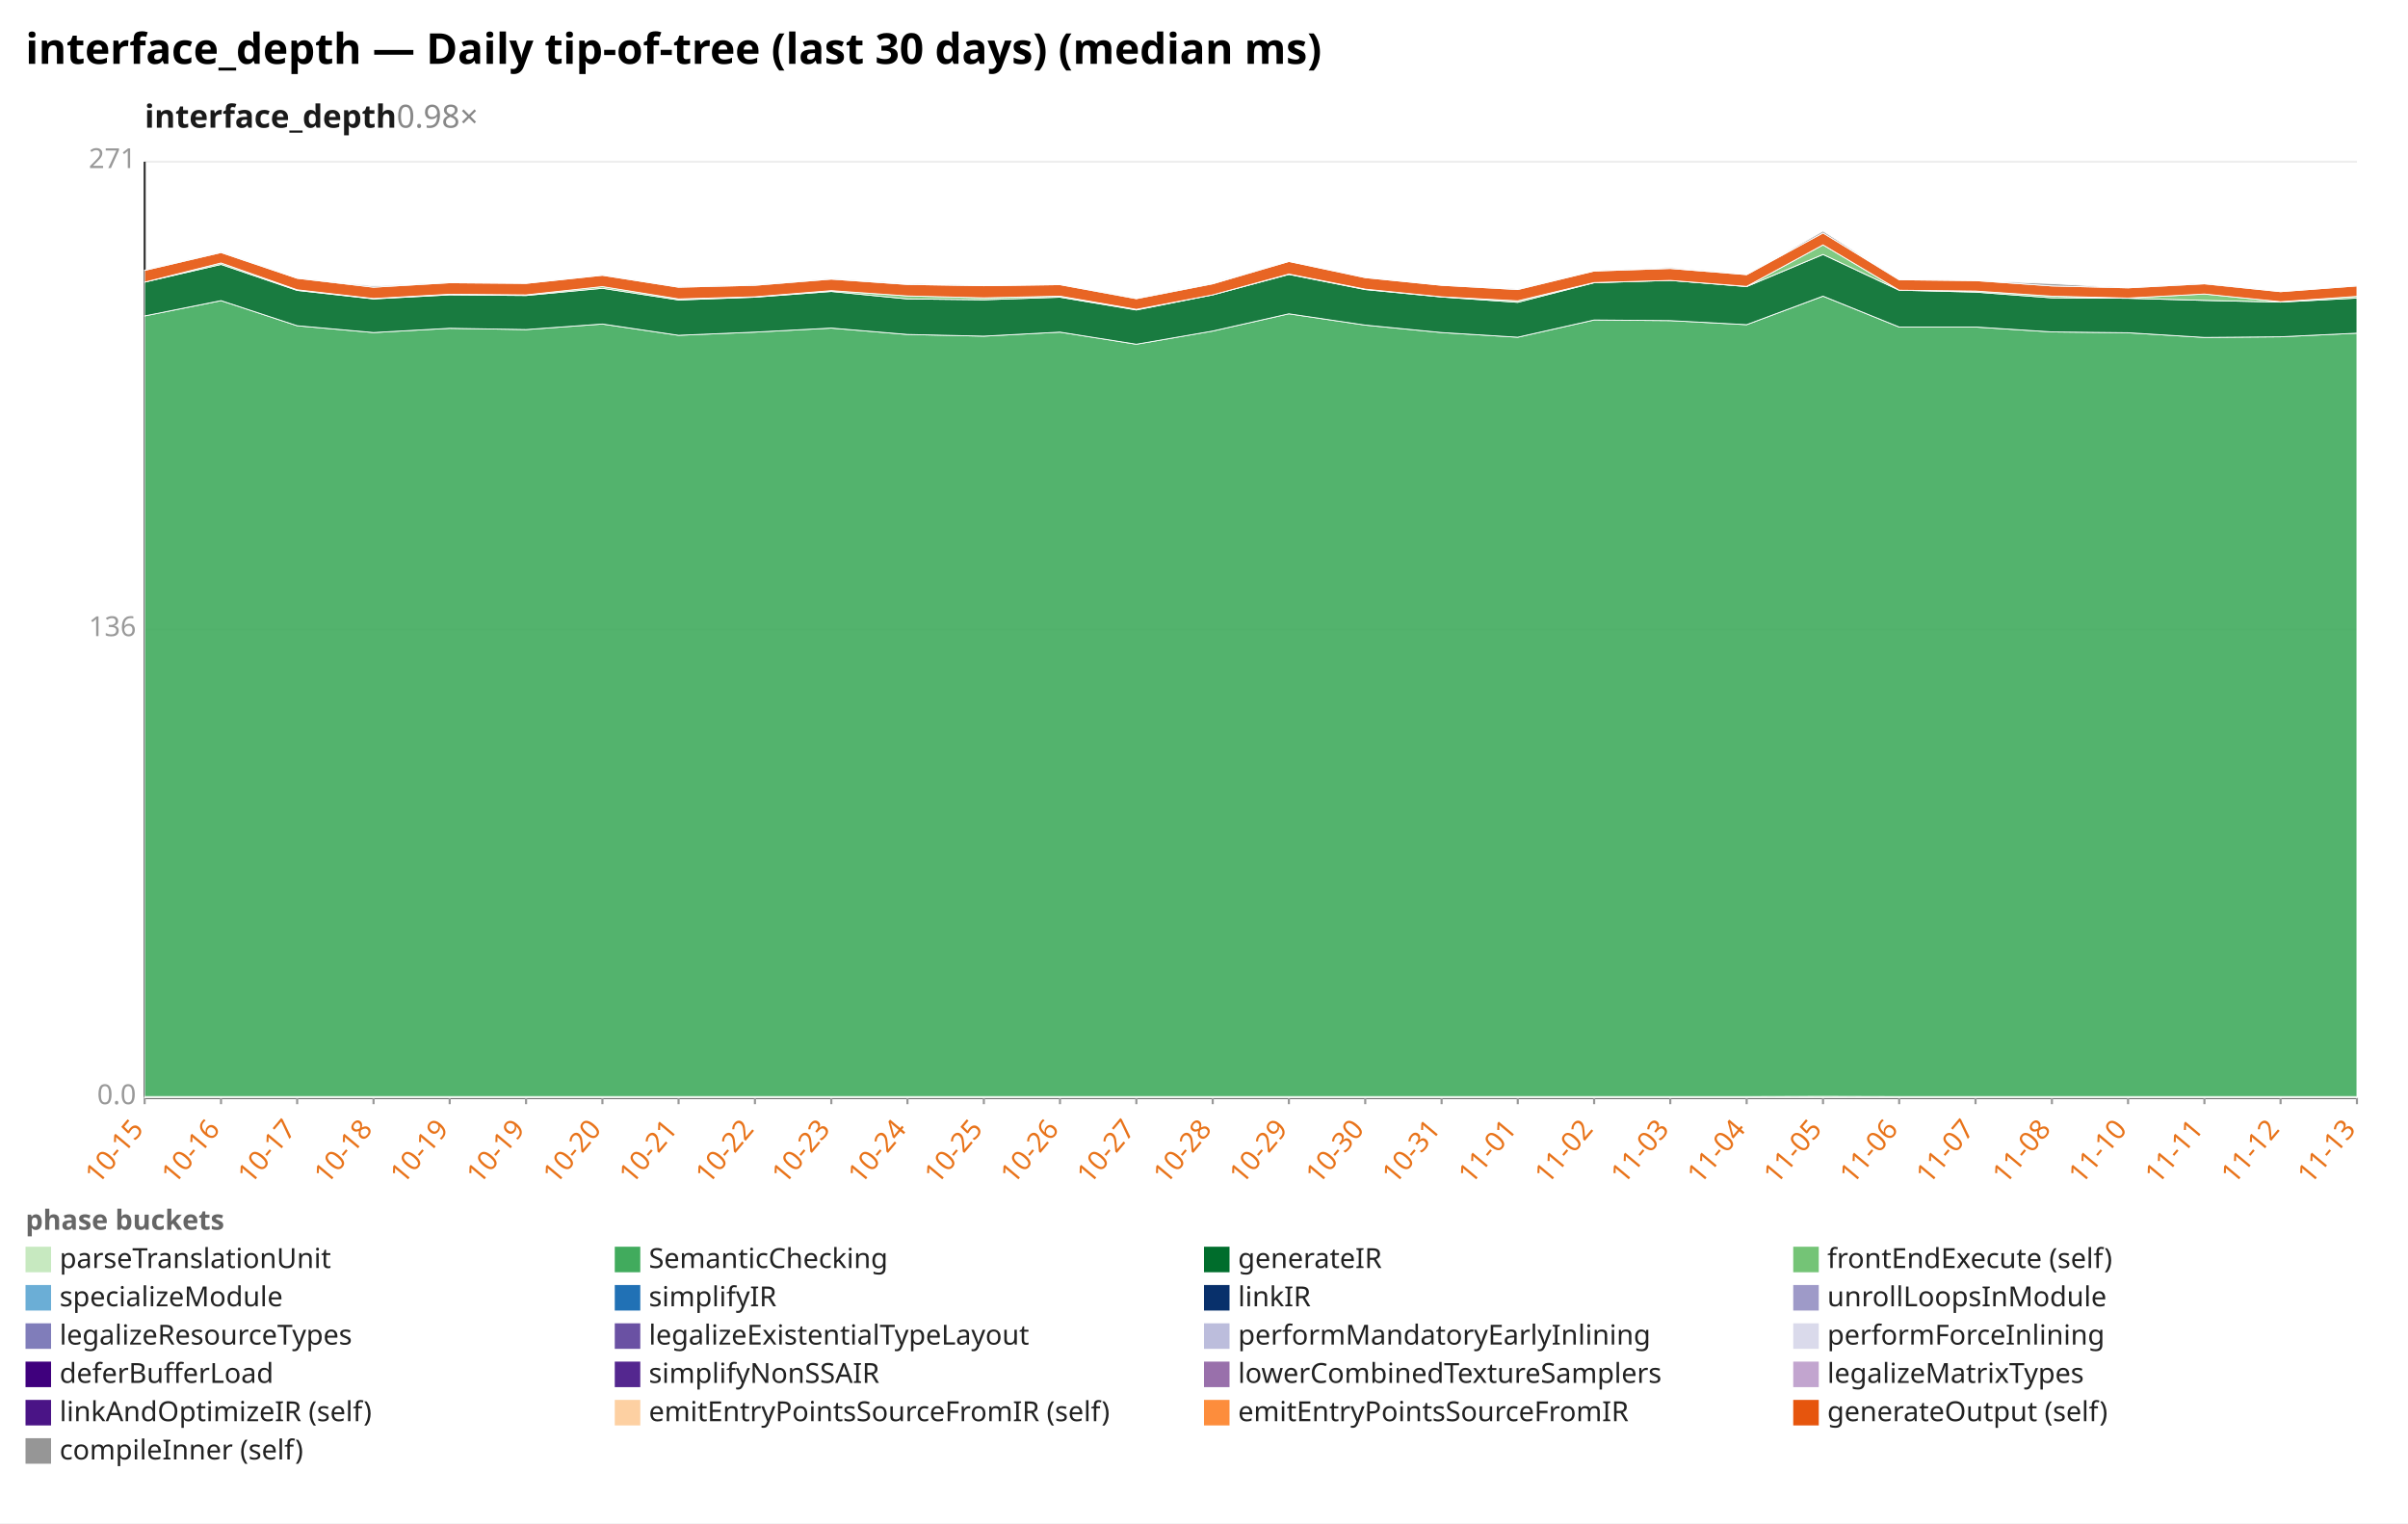
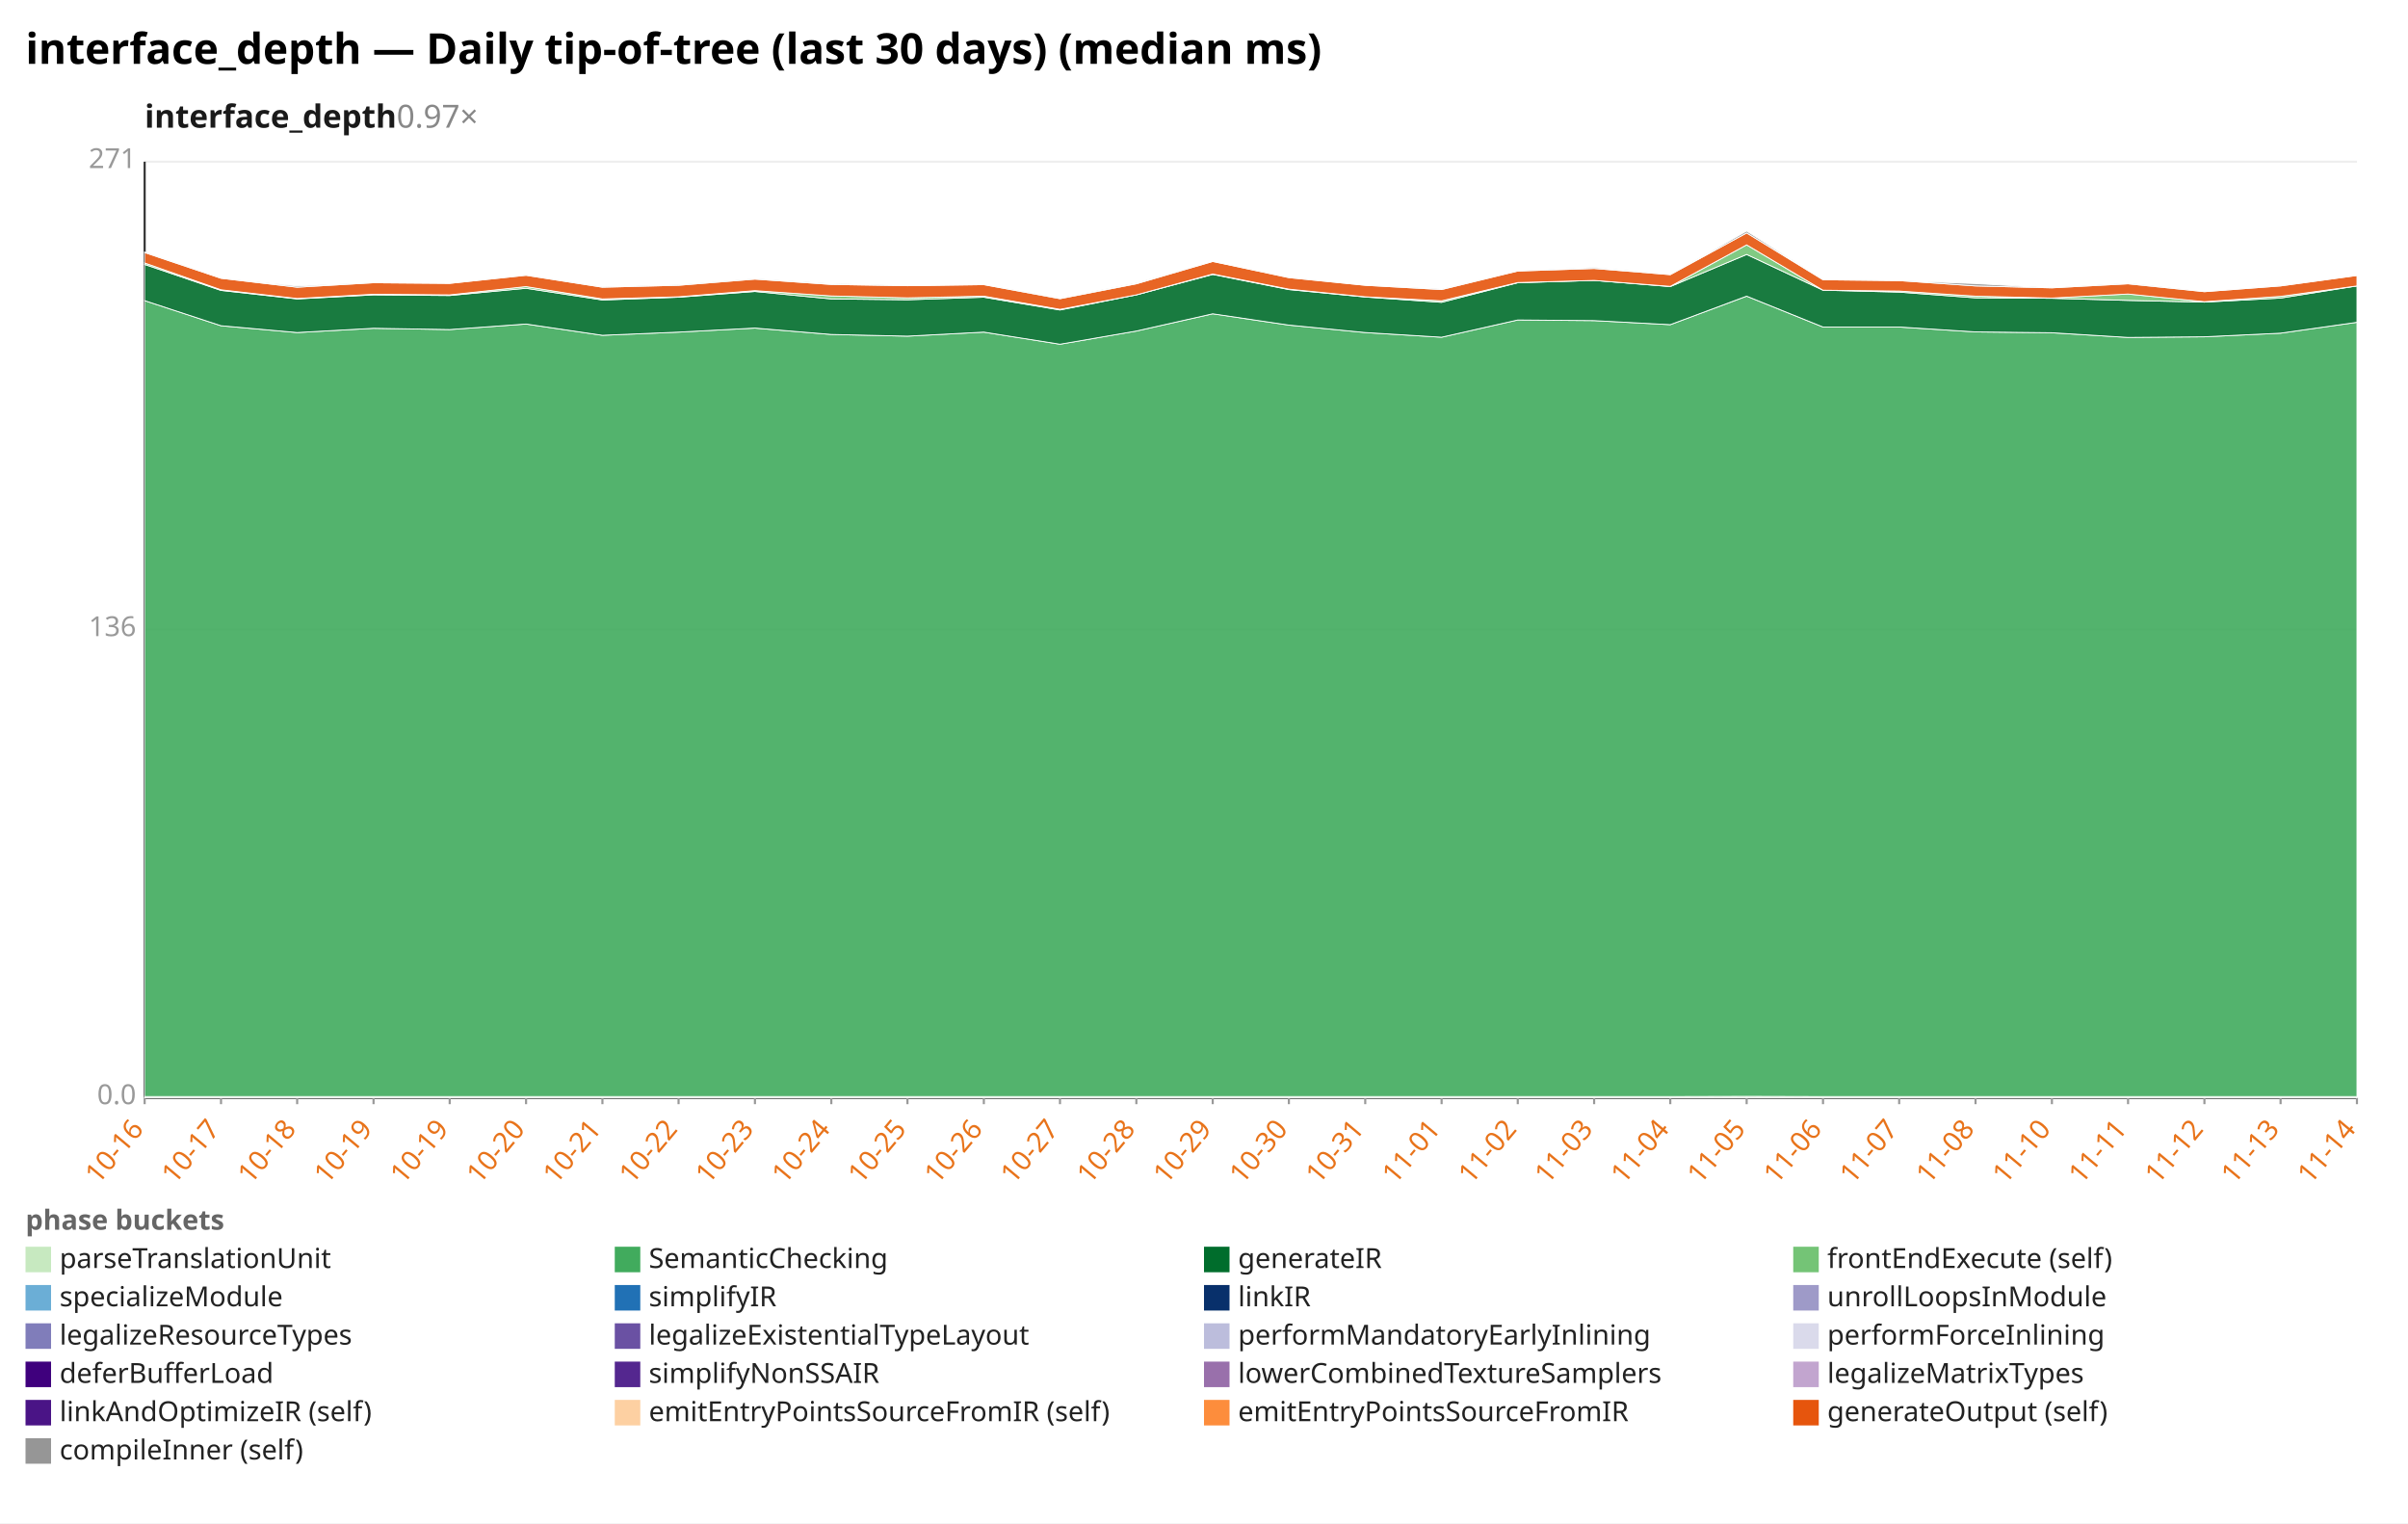
<svg xmlns="http://www.w3.org/2000/svg" width="1132" height="716" viewBox="0 0 1132 716" preserveAspectRatio="xMidYMid meet" font-family="sans-serif" font-size="13">
  <rect width="1132" height="716" fill="white" />
  <text x="12" y="30" font-size="20" font-weight="bold">interface_depth — Daily tip-of-tree (last 30 days) (median ms)</text>
-   <text x="68" y="60" font-size="15" font-weight="600" fill="#1a1a1a">interface_depth<tspan fill="#888" font-weight="400" text-decoration="none">  0.98×</tspan>
+   <text x="68" y="60" font-size="15" font-weight="600" fill="#1a1a1a">interface_depth<tspan fill="#888" font-weight="400" text-decoration="none">  0.97×</tspan>
  </text>
  <line x1="68.0" y1="516.0" x2="1108.0" y2="516.0" stroke="#eee" />
  <text x="64.0" y="519.0" text-anchor="end" fill="#999">0.0</text>
  <line x1="68.0" y1="296.0" x2="1108.0" y2="296.0" stroke="#eee" />
  <text x="64.0" y="299.0" text-anchor="end" fill="#999">136</text>
  <line x1="68.0" y1="76.0" x2="1108.0" y2="76.0" stroke="#eee" />
  <text x="64.0" y="79.0" text-anchor="end" fill="#999">271</text>
  <line x1="68.0" y1="76.0" x2="68.0" y2="516.0" stroke="#333" />
  <line x1="68.0" y1="516.0" x2="1108.0" y2="516.0" stroke="#333" />
  <line x1="68.0" y1="516.0" x2="68.0" y2="519.0" stroke="#999" />
-   <text x="68.0" y="531.0" text-anchor="end" fill="#e8731a" transform="rotate(-50 68.0 531.0)">10-15</text>
+   <text x="68.0" y="531.0" text-anchor="end" fill="#e8731a" transform="rotate(-50 68.0 531.0)">10-16</text>
  <line x1="103.9" y1="516.0" x2="103.9" y2="519.0" stroke="#999" />
-   <text x="103.9" y="531.0" text-anchor="end" fill="#e8731a" transform="rotate(-50 103.9 531.0)">10-16</text>
+   <text x="103.9" y="531.0" text-anchor="end" fill="#e8731a" transform="rotate(-50 103.9 531.0)">10-17</text>
  <line x1="139.7" y1="516.0" x2="139.7" y2="519.0" stroke="#999" />
-   <text x="139.7" y="531.0" text-anchor="end" fill="#e8731a" transform="rotate(-50 139.7 531.0)">10-17</text>
+   <text x="139.7" y="531.0" text-anchor="end" fill="#e8731a" transform="rotate(-50 139.7 531.0)">10-18</text>
  <line x1="175.6" y1="516.0" x2="175.6" y2="519.0" stroke="#999" />
-   <text x="175.6" y="531.0" text-anchor="end" fill="#e8731a" transform="rotate(-50 175.6 531.0)">10-18</text>
+   <text x="175.6" y="531.0" text-anchor="end" fill="#e8731a" transform="rotate(-50 175.6 531.0)">10-19</text>
  <line x1="211.4" y1="516.0" x2="211.4" y2="519.0" stroke="#999" />
  <text x="211.4" y="531.0" text-anchor="end" fill="#e8731a" transform="rotate(-50 211.4 531.0)">10-19</text>
  <line x1="247.3" y1="516.0" x2="247.3" y2="519.0" stroke="#999" />
-   <text x="247.3" y="531.0" text-anchor="end" fill="#e8731a" transform="rotate(-50 247.3 531.0)">10-19</text>
+   <text x="247.3" y="531.0" text-anchor="end" fill="#e8731a" transform="rotate(-50 247.3 531.0)">10-20</text>
  <line x1="283.2" y1="516.0" x2="283.2" y2="519.0" stroke="#999" />
-   <text x="283.2" y="531.0" text-anchor="end" fill="#e8731a" transform="rotate(-50 283.2 531.0)">10-20</text>
+   <text x="283.2" y="531.0" text-anchor="end" fill="#e8731a" transform="rotate(-50 283.2 531.0)">10-21</text>
  <line x1="319.0" y1="516.0" x2="319.0" y2="519.0" stroke="#999" />
-   <text x="319.0" y="531.0" text-anchor="end" fill="#e8731a" transform="rotate(-50 319.0 531.0)">10-21</text>
+   <text x="319.0" y="531.0" text-anchor="end" fill="#e8731a" transform="rotate(-50 319.0 531.0)">10-22</text>
  <line x1="354.9" y1="516.0" x2="354.9" y2="519.0" stroke="#999" />
-   <text x="354.9" y="531.0" text-anchor="end" fill="#e8731a" transform="rotate(-50 354.9 531.0)">10-22</text>
+   <text x="354.9" y="531.0" text-anchor="end" fill="#e8731a" transform="rotate(-50 354.9 531.0)">10-23</text>
  <line x1="390.8" y1="516.0" x2="390.8" y2="519.0" stroke="#999" />
-   <text x="390.8" y="531.0" text-anchor="end" fill="#e8731a" transform="rotate(-50 390.8 531.0)">10-23</text>
+   <text x="390.8" y="531.0" text-anchor="end" fill="#e8731a" transform="rotate(-50 390.8 531.0)">10-24</text>
  <line x1="426.6" y1="516.0" x2="426.6" y2="519.0" stroke="#999" />
-   <text x="426.6" y="531.0" text-anchor="end" fill="#e8731a" transform="rotate(-50 426.6 531.0)">10-24</text>
+   <text x="426.6" y="531.0" text-anchor="end" fill="#e8731a" transform="rotate(-50 426.6 531.0)">10-25</text>
  <line x1="462.5" y1="516.0" x2="462.5" y2="519.0" stroke="#999" />
-   <text x="462.5" y="531.0" text-anchor="end" fill="#e8731a" transform="rotate(-50 462.5 531.0)">10-25</text>
+   <text x="462.5" y="531.0" text-anchor="end" fill="#e8731a" transform="rotate(-50 462.5 531.0)">10-26</text>
  <line x1="498.3" y1="516.0" x2="498.3" y2="519.0" stroke="#999" />
-   <text x="498.3" y="531.0" text-anchor="end" fill="#e8731a" transform="rotate(-50 498.3 531.0)">10-26</text>
+   <text x="498.3" y="531.0" text-anchor="end" fill="#e8731a" transform="rotate(-50 498.3 531.0)">10-27</text>
  <line x1="534.2" y1="516.0" x2="534.2" y2="519.0" stroke="#999" />
-   <text x="534.2" y="531.0" text-anchor="end" fill="#e8731a" transform="rotate(-50 534.2 531.0)">10-27</text>
+   <text x="534.2" y="531.0" text-anchor="end" fill="#e8731a" transform="rotate(-50 534.2 531.0)">10-28</text>
  <line x1="570.1" y1="516.0" x2="570.1" y2="519.0" stroke="#999" />
-   <text x="570.1" y="531.0" text-anchor="end" fill="#e8731a" transform="rotate(-50 570.1 531.0)">10-28</text>
+   <text x="570.1" y="531.0" text-anchor="end" fill="#e8731a" transform="rotate(-50 570.1 531.0)">10-29</text>
  <line x1="605.9" y1="516.0" x2="605.9" y2="519.0" stroke="#999" />
-   <text x="605.9" y="531.0" text-anchor="end" fill="#e8731a" transform="rotate(-50 605.9 531.0)">10-29</text>
+   <text x="605.9" y="531.0" text-anchor="end" fill="#e8731a" transform="rotate(-50 605.9 531.0)">10-30</text>
  <line x1="641.8" y1="516.0" x2="641.8" y2="519.0" stroke="#999" />
-   <text x="641.8" y="531.0" text-anchor="end" fill="#e8731a" transform="rotate(-50 641.8 531.0)">10-30</text>
+   <text x="641.8" y="531.0" text-anchor="end" fill="#e8731a" transform="rotate(-50 641.8 531.0)">10-31</text>
  <line x1="677.7" y1="516.0" x2="677.7" y2="519.0" stroke="#999" />
-   <text x="677.7" y="531.0" text-anchor="end" fill="#e8731a" transform="rotate(-50 677.7 531.0)">10-31</text>
+   <text x="677.7" y="531.0" text-anchor="end" fill="#e8731a" transform="rotate(-50 677.7 531.0)">11-01</text>
  <line x1="713.5" y1="516.0" x2="713.5" y2="519.0" stroke="#999" />
-   <text x="713.5" y="531.0" text-anchor="end" fill="#e8731a" transform="rotate(-50 713.5 531.0)">11-01</text>
+   <text x="713.5" y="531.0" text-anchor="end" fill="#e8731a" transform="rotate(-50 713.5 531.0)">11-02</text>
  <line x1="749.4" y1="516.0" x2="749.4" y2="519.0" stroke="#999" />
-   <text x="749.4" y="531.0" text-anchor="end" fill="#e8731a" transform="rotate(-50 749.4 531.0)">11-02</text>
+   <text x="749.4" y="531.0" text-anchor="end" fill="#e8731a" transform="rotate(-50 749.4 531.0)">11-03</text>
  <line x1="785.2" y1="516.0" x2="785.2" y2="519.0" stroke="#999" />
-   <text x="785.2" y="531.0" text-anchor="end" fill="#e8731a" transform="rotate(-50 785.2 531.0)">11-03</text>
+   <text x="785.2" y="531.0" text-anchor="end" fill="#e8731a" transform="rotate(-50 785.2 531.0)">11-04</text>
  <line x1="821.1" y1="516.0" x2="821.1" y2="519.0" stroke="#999" />
-   <text x="821.1" y="531.0" text-anchor="end" fill="#e8731a" transform="rotate(-50 821.1 531.0)">11-04</text>
+   <text x="821.1" y="531.0" text-anchor="end" fill="#e8731a" transform="rotate(-50 821.1 531.0)">11-05</text>
  <line x1="857.0" y1="516.0" x2="857.0" y2="519.0" stroke="#999" />
-   <text x="857.0" y="531.0" text-anchor="end" fill="#e8731a" transform="rotate(-50 857.0 531.0)">11-05</text>
+   <text x="857.0" y="531.0" text-anchor="end" fill="#e8731a" transform="rotate(-50 857.0 531.0)">11-06</text>
  <line x1="892.8" y1="516.0" x2="892.8" y2="519.0" stroke="#999" />
-   <text x="892.8" y="531.0" text-anchor="end" fill="#e8731a" transform="rotate(-50 892.8 531.0)">11-06</text>
+   <text x="892.8" y="531.0" text-anchor="end" fill="#e8731a" transform="rotate(-50 892.8 531.0)">11-07</text>
  <line x1="928.7" y1="516.0" x2="928.7" y2="519.0" stroke="#999" />
-   <text x="928.7" y="531.0" text-anchor="end" fill="#e8731a" transform="rotate(-50 928.7 531.0)">11-07</text>
+   <text x="928.7" y="531.0" text-anchor="end" fill="#e8731a" transform="rotate(-50 928.7 531.0)">11-08</text>
  <line x1="964.6" y1="516.0" x2="964.6" y2="519.0" stroke="#999" />
-   <text x="964.6" y="531.0" text-anchor="end" fill="#e8731a" transform="rotate(-50 964.6 531.0)">11-08</text>
+   <text x="964.6" y="531.0" text-anchor="end" fill="#e8731a" transform="rotate(-50 964.6 531.0)">11-10</text>
  <line x1="1000.4" y1="516.0" x2="1000.4" y2="519.0" stroke="#999" />
-   <text x="1000.4" y="531.0" text-anchor="end" fill="#e8731a" transform="rotate(-50 1000.4 531.0)">11-10</text>
+   <text x="1000.4" y="531.0" text-anchor="end" fill="#e8731a" transform="rotate(-50 1000.4 531.0)">11-11</text>
  <line x1="1036.3" y1="516.0" x2="1036.3" y2="519.0" stroke="#999" />
-   <text x="1036.3" y="531.0" text-anchor="end" fill="#e8731a" transform="rotate(-50 1036.3 531.0)">11-11</text>
+   <text x="1036.3" y="531.0" text-anchor="end" fill="#e8731a" transform="rotate(-50 1036.3 531.0)">11-12</text>
  <line x1="1072.1" y1="516.0" x2="1072.1" y2="519.0" stroke="#999" />
-   <text x="1072.1" y="531.0" text-anchor="end" fill="#e8731a" transform="rotate(-50 1072.1 531.0)">11-12</text>
+   <text x="1072.1" y="531.0" text-anchor="end" fill="#e8731a" transform="rotate(-50 1072.1 531.0)">11-13</text>
  <line x1="1108.0" y1="516.0" x2="1108.0" y2="519.0" stroke="#999" />
-   <text x="1108.0" y="531.0" text-anchor="end" fill="#e8731a" transform="rotate(-50 1108.0 531.0)">11-13</text>
-   <polygon points="68.0,515.4 103.9,515.4 139.7,515.4 175.6,515.4 211.4,515.4 247.3,515.4 283.2,515.4 319.0,515.4 354.9,515.4 390.8,515.4 426.6,515.4 462.5,515.4 498.3,515.4 534.2,515.4 570.1,515.4 605.9,515.4 641.8,515.4 677.7,515.4 713.5,515.4 749.4,515.4 785.2,515.4 821.1,515.4 857.0,515.3 892.8,515.4 928.7,515.4 964.6,515.4 1000.4,515.4 1036.3,515.4 1072.1,515.4 1108.0,515.4 1108.0,516.0 1072.1,516.0 1036.3,516.0 1000.4,516.0 964.6,516.0 928.7,516.0 892.8,516.0 857.0,516.0 821.1,516.0 785.2,516.0 749.4,516.0 713.5,516.0 677.7,516.0 641.8,516.0 605.9,516.0 570.1,516.0 534.2,516.0 498.3,516.0 462.5,516.0 426.6,516.0 390.8,516.0 354.9,516.0 319.0,516.0 283.2,516.0 247.3,516.0 211.4,516.0 175.6,516.0 139.7,516.0 103.9,516.0 68.0,516.0" fill="#c7e9c0" fill-opacity="0.9" stroke="#fff" stroke-width="0.4" />
-   <polygon points="68.0,148.5 103.9,141.3 139.7,153.1 175.6,156.3 211.4,154.3 247.3,154.9 283.2,152.3 319.0,157.6 354.9,156.1 390.8,154.2 426.6,157.2 462.5,158.0 498.3,156.1 534.2,161.8 570.1,155.6 605.9,147.5 641.8,152.8 677.7,156.3 713.5,158.5 749.4,150.4 785.2,150.7 821.1,152.6 857.0,139.2 892.8,153.7 928.7,153.7 964.6,156.0 1000.4,156.4 1036.3,158.6 1072.1,158.3 1108.0,156.6 1108.0,515.4 1072.1,515.4 1036.3,515.4 1000.4,515.4 964.6,515.4 928.7,515.4 892.8,515.4 857.0,515.3 821.1,515.4 785.2,515.4 749.4,515.4 713.5,515.4 677.7,515.4 641.8,515.4 605.9,515.4 570.1,515.4 534.2,515.4 498.3,515.4 462.5,515.4 426.6,515.4 390.8,515.4 354.9,515.4 319.0,515.4 283.2,515.4 247.3,515.4 211.4,515.4 175.6,515.4 139.7,515.4 103.9,515.4 68.0,515.4" fill="#41ab5d" fill-opacity="0.9" stroke="#fff" stroke-width="0.4" />
-   <polygon points="68.0,132.6 103.9,124.3 139.7,136.5 175.6,140.5 211.4,138.6 247.3,138.9 283.2,135.5 319.0,141.0 354.9,139.7 390.8,137.0 426.6,140.5 462.5,140.9 498.3,139.7 534.2,145.7 570.1,138.6 605.9,129.0 641.8,136.1 677.7,139.6 713.5,142.1 749.4,132.9 785.2,131.8 821.1,134.7 857.0,119.6 892.8,136.4 928.7,137.3 964.6,140.0 1000.4,140.2 1036.3,141.2 1072.1,142.0 1108.0,140.1 1108.0,156.6 1072.1,158.3 1036.3,158.6 1000.4,156.4 964.6,156.0 928.7,153.7 892.8,153.7 857.0,139.2 821.1,152.6 785.2,150.7 749.4,150.4 713.5,158.5 677.7,156.3 641.8,152.8 605.9,147.5 570.1,155.6 534.2,161.8 498.3,156.1 462.5,158.0 426.6,157.2 390.8,154.2 354.9,156.1 319.0,157.6 283.2,152.3 247.3,154.9 211.4,154.3 175.6,156.3 139.7,153.1 103.9,141.3 68.0,148.5" fill="#006d2c" fill-opacity="0.9" stroke="#fff" stroke-width="0.4" />
-   <polygon points="68.0,132.6 103.9,123.6 139.7,136.2 175.6,140.3 211.4,138.3 247.3,138.6 283.2,134.7 319.0,140.5 354.9,139.5 390.8,136.6 426.6,139.1 462.5,140.0 498.3,139.2 534.2,145.4 570.1,138.6 605.9,128.8 641.8,135.9 677.7,139.5 713.5,141.4 749.4,132.8 785.2,131.8 821.1,134.6 857.0,115.1 892.8,136.4 928.7,136.8 964.6,139.2 1000.4,140.1 1036.3,138.2 1072.1,141.8 1108.0,139.3 1108.0,140.1 1072.1,142.0 1036.3,141.2 1000.4,140.2 964.6,140.0 928.7,137.3 892.8,136.4 857.0,119.6 821.1,134.7 785.2,131.8 749.4,132.9 713.5,142.1 677.7,139.6 641.8,136.1 605.9,129.0 570.1,138.6 534.2,145.7 498.3,139.7 462.5,140.9 426.6,140.5 390.8,137.0 354.9,139.7 319.0,141.0 283.2,135.5 247.3,138.9 211.4,138.6 175.6,140.5 139.7,136.5 103.9,124.3 68.0,132.6" fill="#74c476" fill-opacity="0.9" stroke="#fff" stroke-width="0.4" />
-   <polygon points="68.0,127.1 103.9,118.7 139.7,130.8 175.6,135.0 211.4,132.9 247.3,133.2 283.2,129.4 319.0,135.0 354.9,134.1 390.8,131.2 426.6,133.7 462.5,134.3 498.3,133.8 534.2,140.4 570.1,133.4 605.9,122.9 641.8,130.5 677.7,134.1 713.5,136.1 749.4,127.4 785.2,126.2 821.1,129.1 857.0,109.5 892.8,131.5 928.7,131.9 964.6,134.4 1000.4,135.3 1036.3,133.4 1072.1,137.1 1108.0,134.4 1108.0,139.3 1072.1,141.8 1036.3,138.2 1000.4,140.1 964.6,139.2 928.7,136.8 892.8,136.4 857.0,115.1 821.1,134.6 785.2,131.8 749.4,132.8 713.5,141.4 677.7,139.5 641.8,135.9 605.9,128.8 570.1,138.6 534.2,145.4 498.3,139.2 462.5,140.0 426.6,139.1 390.8,136.6 354.9,139.5 319.0,140.5 283.2,134.7 247.3,138.6 211.4,138.3 175.6,140.3 139.7,136.2 103.9,123.6 68.0,132.6" fill="#e6550d" fill-opacity="0.9" stroke="#fff" stroke-width="0.4" />
-   <polygon points="68.0,127.0 103.9,118.5 139.7,130.8 175.6,134.4 211.4,132.9 247.3,133.2 283.2,129.3 319.0,134.9 354.9,133.9 390.8,131.0 426.6,133.3 462.5,134.3 498.3,133.8 534.2,140.1 570.1,133.0 605.9,122.9 641.8,130.4 677.7,134.1 713.5,135.9 749.4,127.4 785.2,125.7 821.1,129.1 857.0,108.6 892.8,131.4 928.7,131.9 964.6,133.3 1000.4,135.3 1036.3,133.1 1072.1,137.1 1108.0,134.3 1108.0,134.4 1072.1,137.1 1036.3,133.4 1000.4,135.3 964.6,134.4 928.7,131.9 892.8,131.5 857.0,109.5 821.1,129.1 785.2,126.2 749.4,127.4 713.5,136.1 677.7,134.1 641.8,130.5 605.9,122.9 570.1,133.4 534.2,140.4 498.3,133.8 462.5,134.3 426.6,133.7 390.8,131.2 354.9,134.1 319.0,135.0 283.2,129.4 247.3,133.2 211.4,132.9 175.6,135.0 139.7,130.8 103.9,118.7 68.0,127.1" fill="#969696" fill-opacity="0.9" stroke="#fff" stroke-width="0.4" />
+   <text x="1108.0" y="531.0" text-anchor="end" fill="#e8731a" transform="rotate(-50 1108.0 531.0)">11-14</text>
+   <polygon points="68.0,515.4 103.9,515.4 139.7,515.4 175.6,515.4 211.4,515.4 247.3,515.4 283.2,515.4 319.0,515.4 354.9,515.4 390.8,515.4 426.6,515.4 462.5,515.4 498.3,515.4 534.2,515.4 570.1,515.4 605.9,515.4 641.8,515.4 677.7,515.4 713.5,515.4 749.4,515.4 785.2,515.4 821.1,515.3 857.0,515.4 892.8,515.4 928.7,515.4 964.6,515.4 1000.4,515.4 1036.3,515.4 1072.1,515.4 1108.0,515.4 1108.0,516.0 1072.1,516.0 1036.3,516.0 1000.4,516.0 964.6,516.0 928.7,516.0 892.8,516.0 857.0,516.0 821.1,516.0 785.2,516.0 749.4,516.0 713.5,516.0 677.7,516.0 641.8,516.0 605.9,516.0 570.1,516.0 534.2,516.0 498.3,516.0 462.5,516.0 426.6,516.0 390.8,516.0 354.9,516.0 319.0,516.0 283.2,516.0 247.3,516.0 211.4,516.0 175.6,516.0 139.7,516.0 103.9,516.0 68.0,516.0" fill="#c7e9c0" fill-opacity="0.9" stroke="#fff" stroke-width="0.4" />
+   <polygon points="68.0,141.3 103.9,153.1 139.7,156.3 175.6,154.3 211.4,154.9 247.3,152.3 283.2,157.6 319.0,156.1 354.9,154.2 390.8,157.2 426.6,158.0 462.5,156.1 498.3,161.8 534.2,155.6 570.1,147.5 605.9,152.8 641.8,156.3 677.7,158.5 713.5,150.4 749.4,150.7 785.2,152.6 821.1,139.2 857.0,153.7 892.8,153.7 928.7,156.0 964.6,156.4 1000.4,158.6 1036.3,158.3 1072.1,156.6 1108.0,151.5 1108.0,515.4 1072.1,515.4 1036.3,515.4 1000.4,515.4 964.6,515.4 928.7,515.4 892.8,515.4 857.0,515.4 821.1,515.3 785.2,515.4 749.4,515.4 713.5,515.4 677.7,515.4 641.8,515.4 605.9,515.4 570.1,515.4 534.2,515.4 498.3,515.4 462.5,515.4 426.6,515.4 390.8,515.4 354.9,515.4 319.0,515.4 283.2,515.4 247.3,515.4 211.4,515.4 175.6,515.4 139.7,515.4 103.9,515.4 68.0,515.4" fill="#41ab5d" fill-opacity="0.9" stroke="#fff" stroke-width="0.4" />
+   <polygon points="68.0,124.3 103.9,136.5 139.7,140.5 175.6,138.6 211.4,138.9 247.3,135.5 283.2,141.0 319.0,139.7 354.9,137.0 390.8,140.5 426.6,140.9 462.5,139.7 498.3,145.7 534.2,138.6 570.1,129.0 605.9,136.1 641.8,139.6 677.7,142.1 713.5,132.9 749.4,131.8 785.2,134.7 821.1,119.6 857.0,136.4 892.8,137.3 928.7,140.0 964.6,140.2 1000.4,141.2 1036.3,142.0 1072.1,140.1 1108.0,134.4 1108.0,151.5 1072.1,156.6 1036.3,158.3 1000.4,158.6 964.6,156.4 928.7,156.0 892.8,153.7 857.0,153.7 821.1,139.2 785.2,152.6 749.4,150.7 713.5,150.4 677.7,158.5 641.8,156.3 605.9,152.8 570.1,147.5 534.2,155.6 498.3,161.8 462.5,156.1 426.6,158.0 390.8,157.2 354.9,154.2 319.0,156.1 283.2,157.6 247.3,152.3 211.4,154.9 175.6,154.3 139.7,156.3 103.9,153.1 68.0,141.3" fill="#006d2c" fill-opacity="0.9" stroke="#fff" stroke-width="0.4" />
+   <polygon points="68.0,123.6 103.9,136.2 139.7,140.3 175.6,138.3 211.4,138.6 247.3,134.7 283.2,140.5 319.0,139.5 354.9,136.6 390.8,139.1 426.6,140.0 462.5,139.2 498.3,145.4 534.2,138.6 570.1,128.8 605.9,135.9 641.8,139.5 677.7,141.4 713.5,132.8 749.4,131.8 785.2,134.6 821.1,115.1 857.0,136.4 892.8,136.8 928.7,139.2 964.6,140.1 1000.4,138.2 1036.3,141.8 1072.1,139.3 1108.0,134.4 1108.0,134.4 1072.1,140.1 1036.3,142.0 1000.4,141.2 964.6,140.2 928.7,140.0 892.8,137.3 857.0,136.4 821.1,119.6 785.2,134.7 749.4,131.8 713.5,132.9 677.7,142.1 641.8,139.6 605.9,136.1 570.1,129.0 534.2,138.6 498.3,145.7 462.5,139.7 426.6,140.9 390.8,140.5 354.9,137.0 319.0,139.7 283.2,141.0 247.3,135.5 211.4,138.9 175.6,138.6 139.7,140.5 103.9,136.5 68.0,124.3" fill="#74c476" fill-opacity="0.9" stroke="#fff" stroke-width="0.4" />
+   <polygon points="68.0,118.7 103.9,130.8 139.7,135.0 175.6,132.9 211.4,133.2 247.3,129.4 283.2,135.0 319.0,134.1 354.9,131.2 390.8,133.7 426.6,134.3 462.5,133.8 498.3,140.4 534.2,133.4 570.1,122.9 605.9,130.5 641.8,134.1 677.7,136.1 713.5,127.4 749.4,126.2 785.2,129.1 821.1,109.5 857.0,131.5 892.8,131.9 928.7,134.4 964.6,135.3 1000.4,133.4 1036.3,137.1 1072.1,134.4 1108.0,129.5 1108.0,134.4 1072.1,139.3 1036.3,141.8 1000.4,138.2 964.6,140.1 928.7,139.2 892.8,136.8 857.0,136.4 821.1,115.1 785.2,134.6 749.4,131.8 713.5,132.8 677.7,141.4 641.8,139.5 605.9,135.9 570.1,128.8 534.2,138.6 498.3,145.4 462.5,139.2 426.6,140.0 390.8,139.1 354.9,136.6 319.0,139.5 283.2,140.5 247.3,134.7 211.4,138.6 175.6,138.3 139.7,140.3 103.9,136.2 68.0,123.6" fill="#e6550d" fill-opacity="0.9" stroke="#fff" stroke-width="0.4" />
+   <polygon points="68.0,118.5 103.9,130.8 139.7,134.4 175.6,132.9 211.4,133.2 247.3,129.3 283.2,134.9 319.0,133.9 354.9,131.0 390.8,133.3 426.6,134.3 462.5,133.8 498.3,140.1 534.2,133.0 570.1,122.9 605.9,130.4 641.8,134.1 677.7,135.9 713.5,127.4 749.4,125.7 785.2,129.1 821.1,108.6 857.0,131.4 892.8,131.9 928.7,133.3 964.6,135.3 1000.4,133.1 1036.3,137.1 1072.1,134.3 1108.0,129.5 1108.0,129.5 1072.1,134.4 1036.3,137.1 1000.4,133.4 964.6,135.3 928.7,134.4 892.8,131.9 857.0,131.5 821.1,109.5 785.2,129.1 749.4,126.2 713.5,127.4 677.7,136.1 641.8,134.1 605.9,130.5 570.1,122.9 534.2,133.4 498.3,140.4 462.5,133.8 426.6,134.3 390.8,133.7 354.9,131.2 319.0,134.1 283.2,135.0 247.3,129.4 211.4,133.2 175.6,132.9 139.7,135.0 103.9,130.8 68.0,118.7" fill="#969696" fill-opacity="0.9" stroke="#fff" stroke-width="0.4" />
  <text x="12" y="578" fill="#666" font-weight="600">phase buckets</text>
  <rect x="12" y="586" width="12" height="12" fill="#c7e9c0" />
  <text x="28" y="596" fill="#222">parseTranslationUnit</text>
  <rect x="289" y="586" width="12" height="12" fill="#41ab5d" />
  <text x="305" y="596" fill="#222">SemanticChecking</text>
  <rect x="566" y="586" width="12" height="12" fill="#006d2c" />
  <text x="582" y="596" fill="#222">generateIR</text>
  <rect x="843" y="586" width="12" height="12" fill="#74c476" />
  <text x="859" y="596" fill="#222">frontEndExecute (self)</text>
  <rect x="12" y="604" width="12" height="12" fill="#6baed6" />
  <text x="28" y="614" fill="#222">specializeModule</text>
  <rect x="289" y="604" width="12" height="12" fill="#2171b5" />
  <text x="305" y="614" fill="#222">simplifyIR</text>
  <rect x="566" y="604" width="12" height="12" fill="#08306b" />
  <text x="582" y="614" fill="#222">linkIR</text>
  <rect x="843" y="604" width="12" height="12" fill="#9e9ac8" />
  <text x="859" y="614" fill="#222">unrollLoopsInModule</text>
  <rect x="12" y="622" width="12" height="12" fill="#807dba" />
  <text x="28" y="632" fill="#222">legalizeResourceTypes</text>
  <rect x="289" y="622" width="12" height="12" fill="#6a51a3" />
  <text x="305" y="632" fill="#222">legalizeExistentialTypeLayout</text>
  <rect x="566" y="622" width="12" height="12" fill="#bcbddc" />
  <text x="582" y="632" fill="#222">performMandatoryEarlyInlining</text>
  <rect x="843" y="622" width="12" height="12" fill="#dadaeb" />
  <text x="859" y="632" fill="#222">performForceInlining</text>
  <rect x="12" y="640" width="12" height="12" fill="#3f007d" />
  <text x="28" y="650" fill="#222">deferBufferLoad</text>
  <rect x="289" y="640" width="12" height="12" fill="#54278f" />
  <text x="305" y="650" fill="#222">simplifyNonSSAIR</text>
  <rect x="566" y="640" width="12" height="12" fill="#9970ab" />
  <text x="582" y="650" fill="#222">lowerCombinedTextureSamplers</text>
  <rect x="843" y="640" width="12" height="12" fill="#c2a5cf" />
  <text x="859" y="650" fill="#222">legalizeMatrixTypes</text>
  <rect x="12" y="658" width="12" height="12" fill="#4a1486" />
  <text x="28" y="668" fill="#222">linkAndOptimizeIR (self)</text>
  <rect x="289" y="658" width="12" height="12" fill="#fdd0a2" />
  <text x="305" y="668" fill="#222">emitEntryPointsSourceFromIR (self)</text>
  <rect x="566" y="658" width="12" height="12" fill="#fd8d3c" />
  <text x="582" y="668" fill="#222">emitEntryPointsSourceFromIR</text>
  <rect x="843" y="658" width="12" height="12" fill="#e6550d" />
  <text x="859" y="668" fill="#222">generateOutput (self)</text>
  <rect x="12" y="676" width="12" height="12" fill="#969696" />
  <text x="28" y="686" fill="#222">compileInner (self)</text>
</svg>
